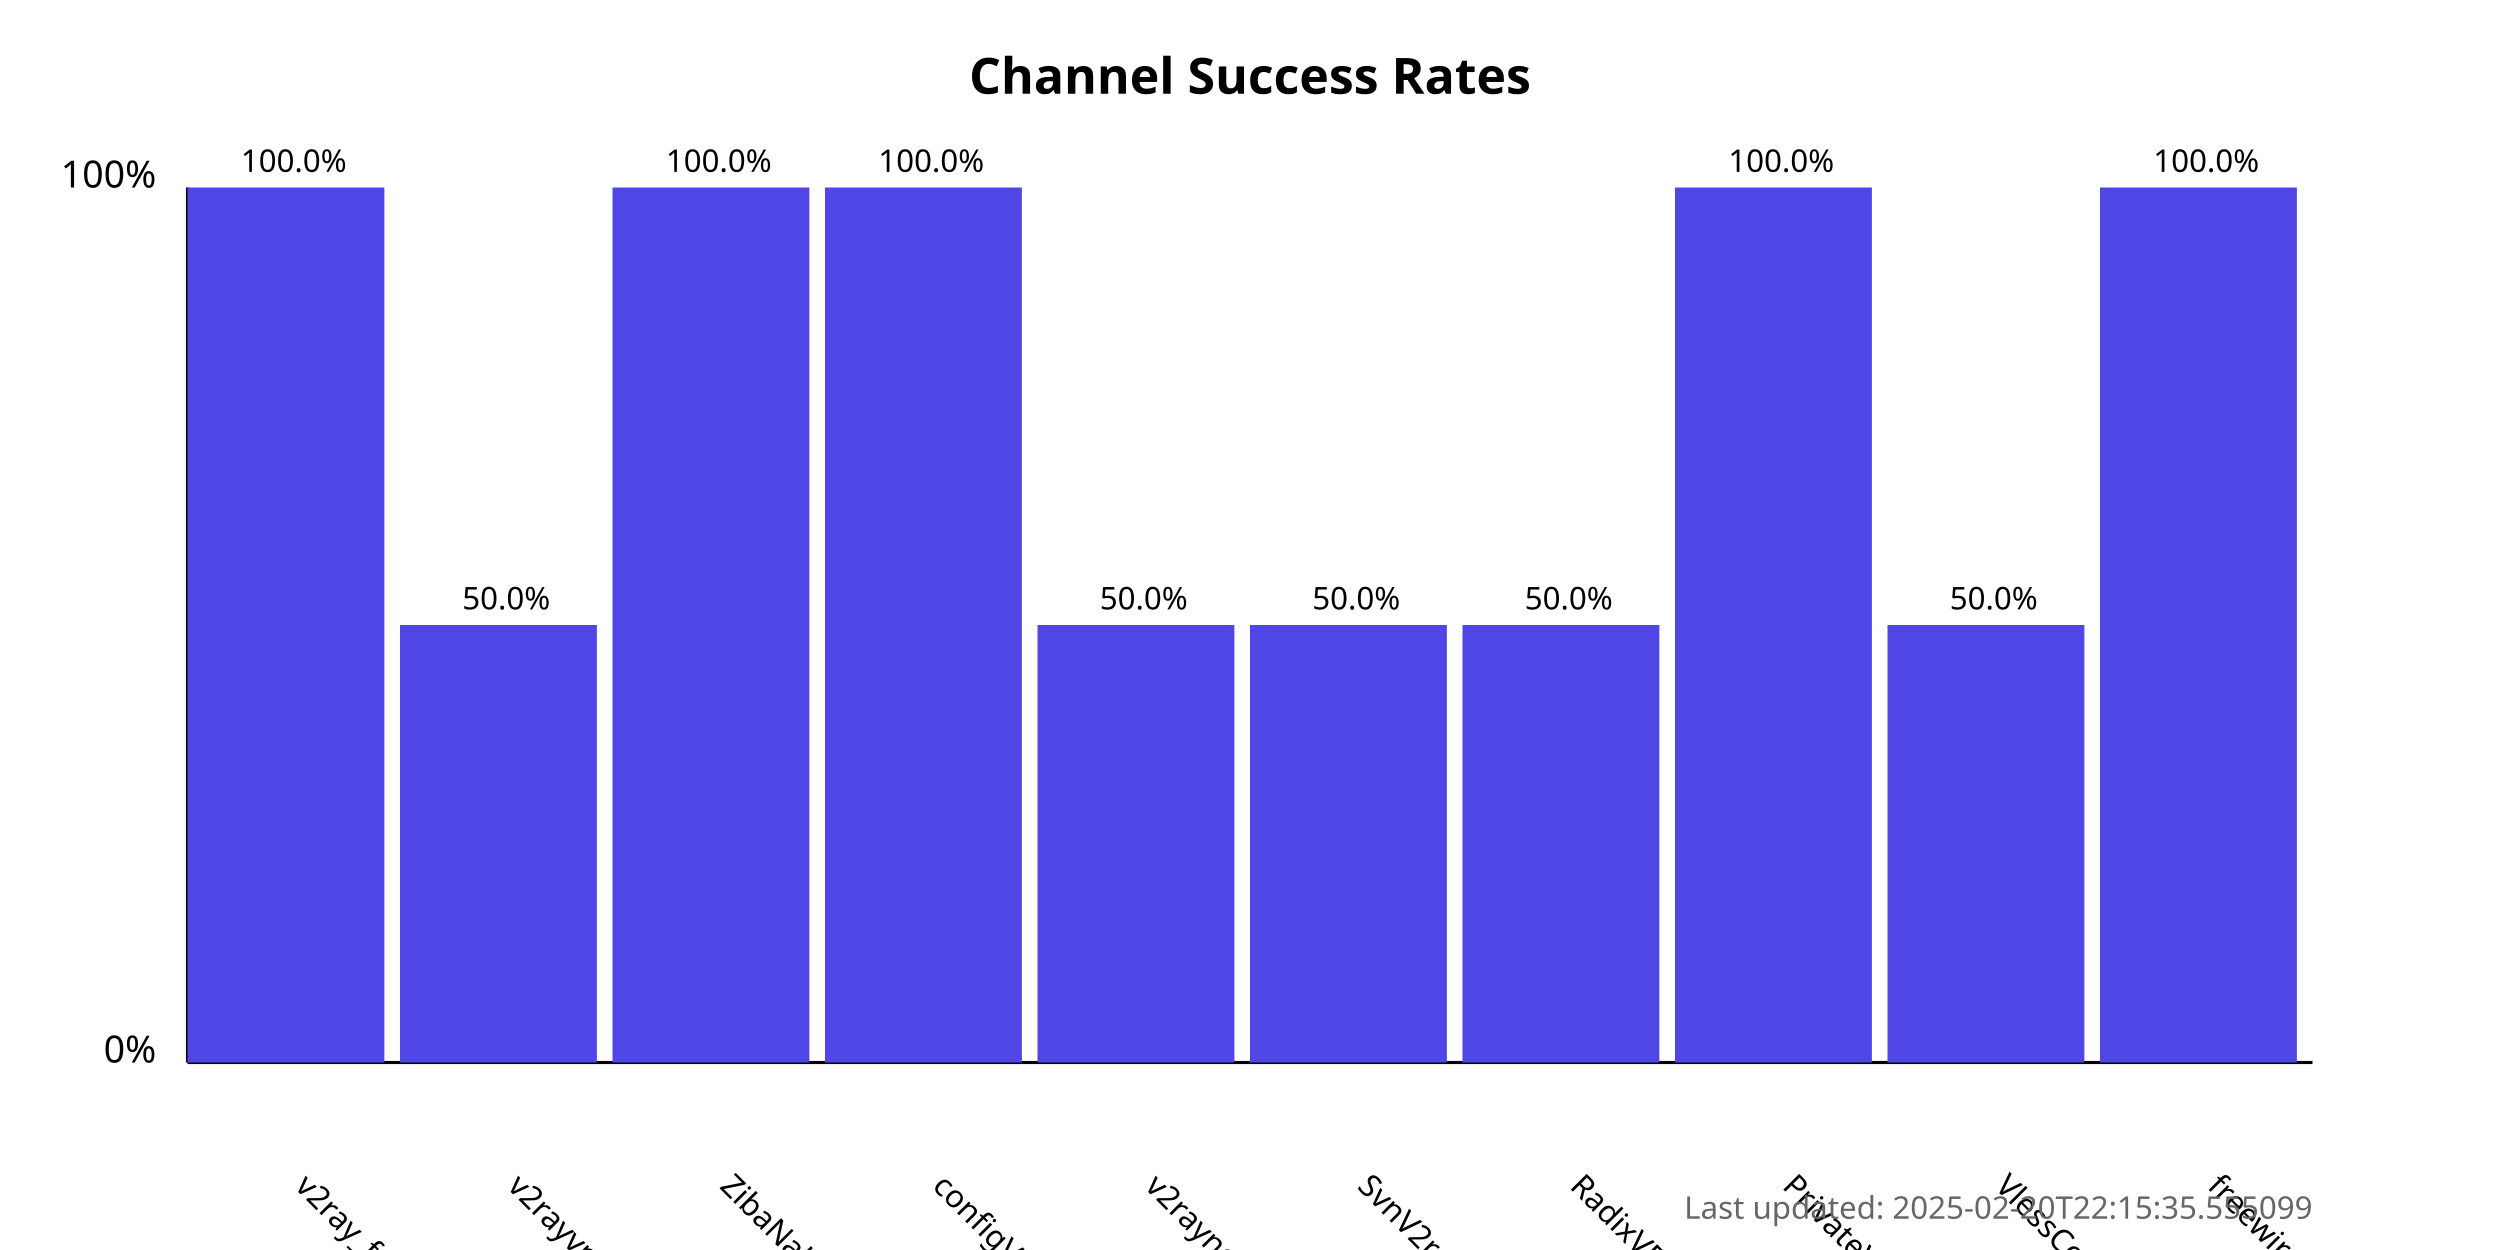
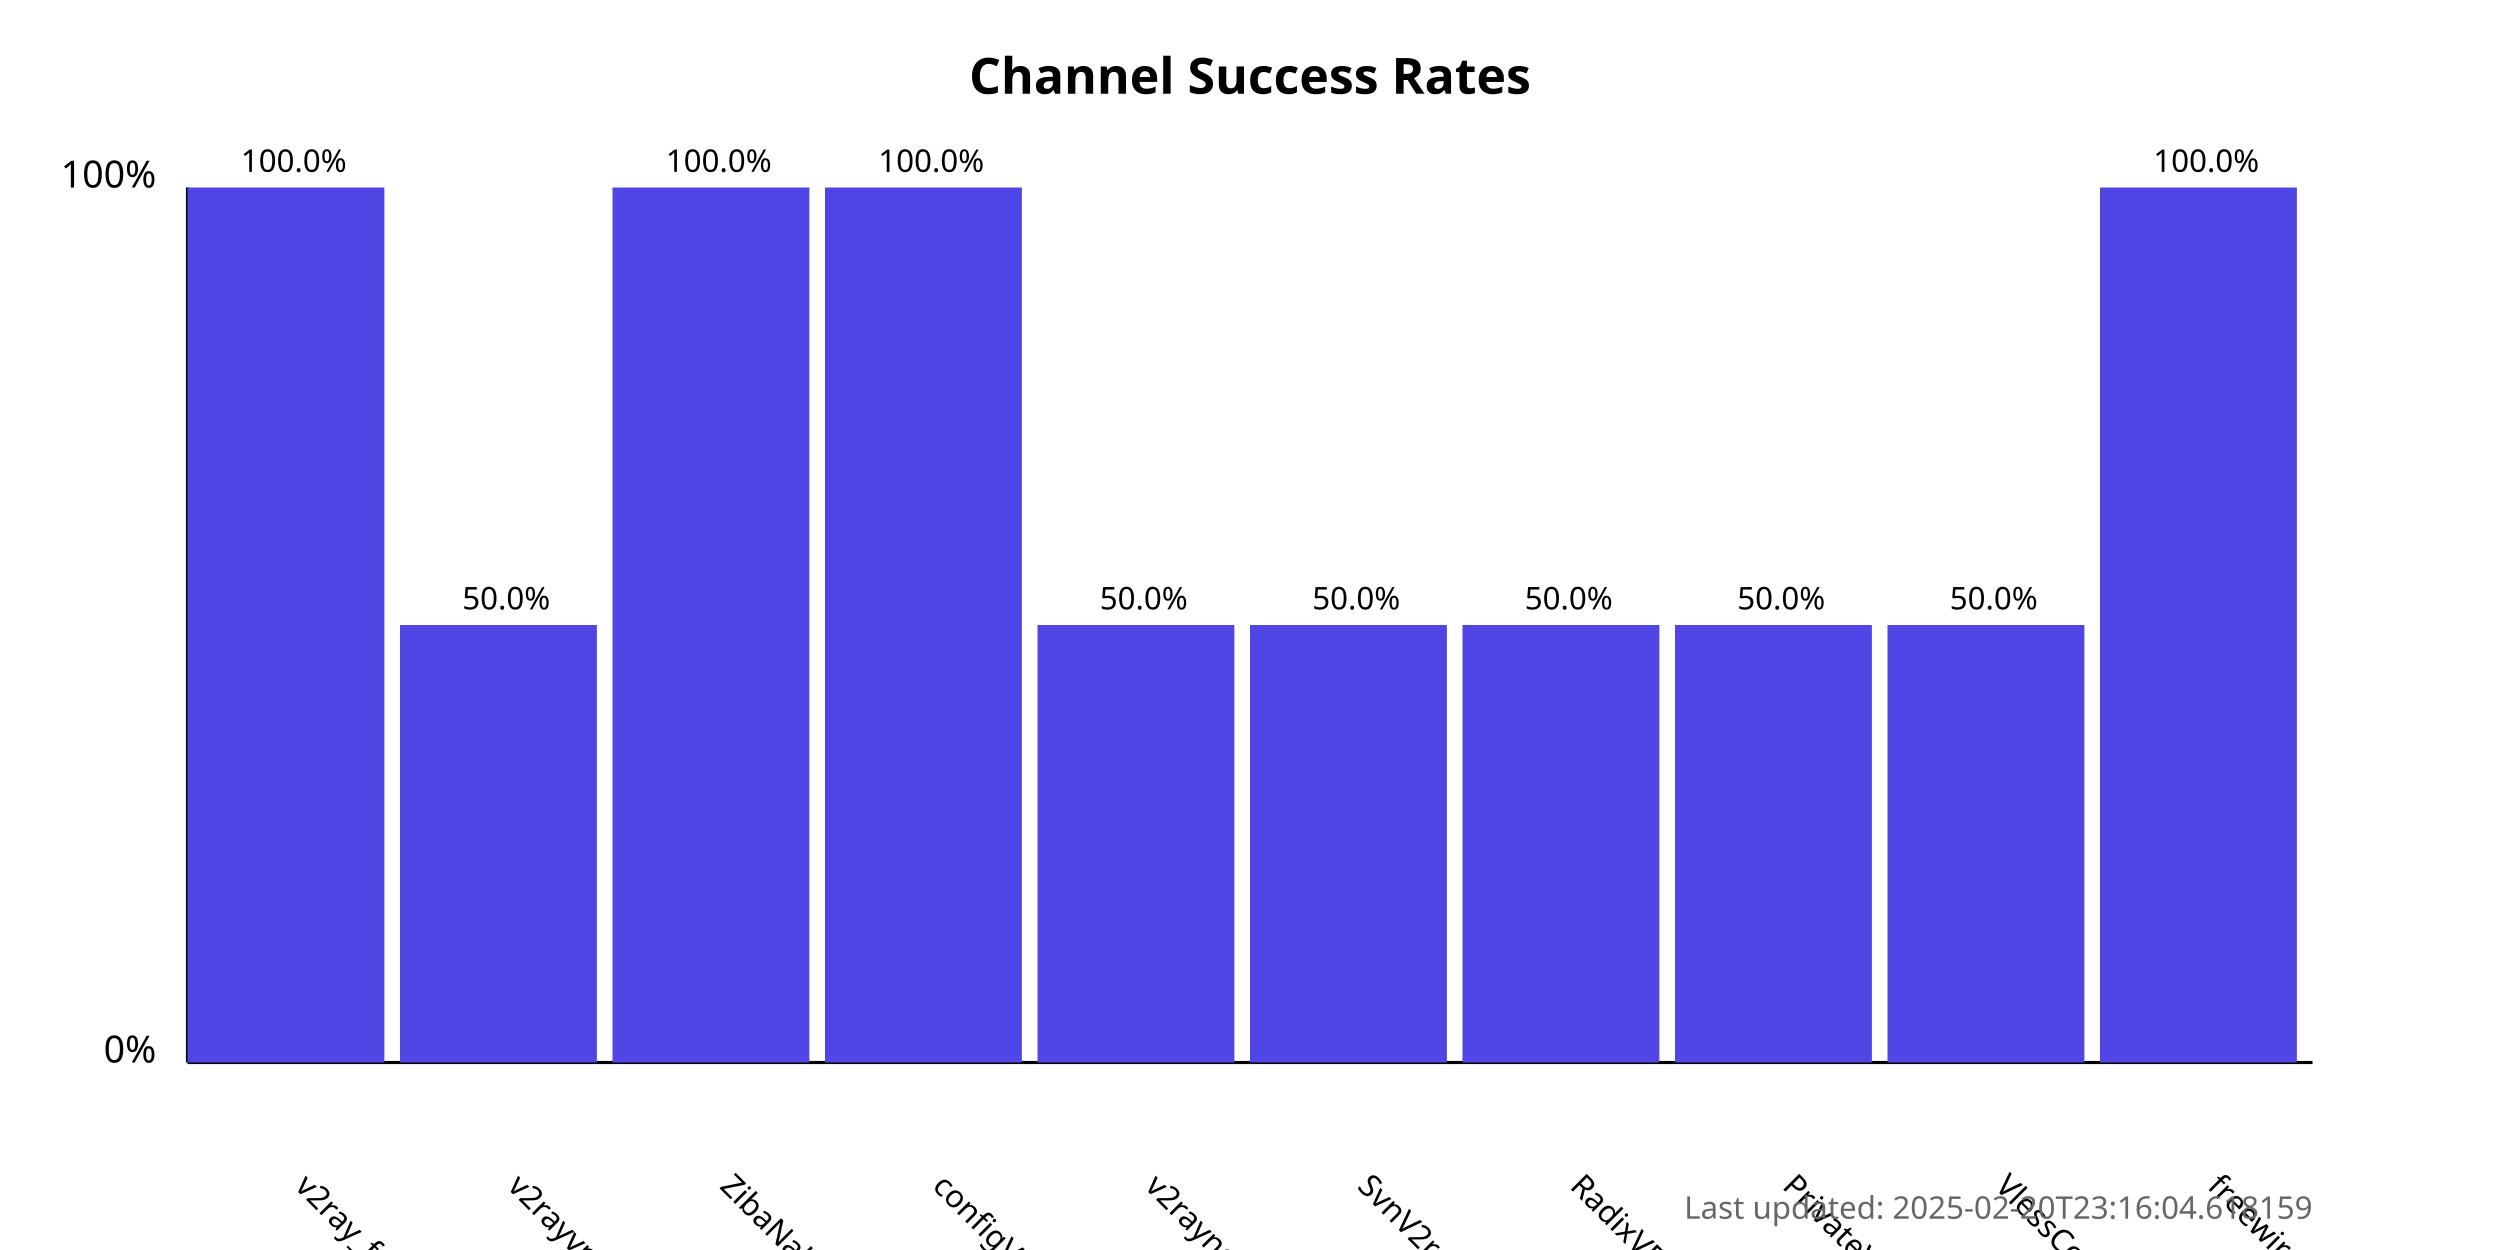
<svg xmlns="http://www.w3.org/2000/svg" width="800" height="400">
  <style>
            .chart-title { font: bold 16px sans-serif; }
            .axis-label { font: 12px sans-serif; }
            .tick-label { font: 10px sans-serif; }
            .bar { fill: #4f46e5; }
            .bar:hover { fill: #6366f1; }
            .timestamp { font: 10px sans-serif; fill: #666; }
        </style>
  <text x="400.0" y="30" text-anchor="middle" class="chart-title">
            Channel Success Rates
        </text>
  <line x1="60" y1="340" x2="60" y2="60" stroke="black" stroke-width="1" />
  <line x1="60" y1="340" x2="740" y2="340" stroke="black" stroke-width="1" />
  <text x="50" y="340" text-anchor="end" class="axis-label">0%</text>
  <text x="50" y="60" text-anchor="end" class="axis-label">100%</text>
  <g>
    <rect x="60" y="60.0" width="63.0" height="280.0" class="bar" />
    <text x="94.0" y="380" transform="rotate(45, 94.0, 380)" text-anchor="start" class="tick-label">
                v2ray_free_conf
            </text>
    <text x="94.0" y="55.0" text-anchor="middle" class="tick-label">
                100.0%
            </text>
  </g>
  <g>
    <rect x="128.0" y="200.0" width="63.0" height="140.0" class="bar" />
    <text x="162.0" y="380" transform="rotate(45, 162.0, 380)" text-anchor="start" class="tick-label">
                v2rayvpno
            </text>
    <text x="162.0" y="195.0" text-anchor="middle" class="tick-label">
                50.0%
            </text>
  </g>
  <g>
    <rect x="196.0" y="60.0" width="63.0" height="280.0" class="bar" />
    <text x="230.0" y="380" transform="rotate(45, 230.0, 380)" text-anchor="start" class="tick-label">
                ZibaNabz
            </text>
    <text x="230.0" y="55.0" text-anchor="middle" class="tick-label">
                100.0%
            </text>
  </g>
  <g>
    <rect x="264.0" y="60.0" width="63.0" height="280.0" class="bar" />
    <text x="298.0" y="380" transform="rotate(45, 298.0, 380)" text-anchor="start" class="tick-label">
                configV2rayForFree
            </text>
    <text x="298.0" y="55.0" text-anchor="middle" class="tick-label">
                100.0%
            </text>
  </g>
  <g>
    <rect x="332.0" y="200.0" width="63.0" height="140.0" class="bar" />
    <text x="366.0" y="380" transform="rotate(45, 366.0, 380)" text-anchor="start" class="tick-label">
                v2rayngvpn
            </text>
    <text x="366.0" y="195.0" text-anchor="middle" class="tick-label">
                50.0%
            </text>
  </g>
  <g>
    <rect x="400.0" y="200.0" width="63.0" height="140.0" class="bar" />
    <text x="434.0" y="380" transform="rotate(45, 434.0, 380)" text-anchor="start" class="tick-label">
                SvnV2ray
            </text>
    <text x="434.0" y="195.0" text-anchor="middle" class="tick-label">
                50.0%
            </text>
  </g>
  <g>
    <rect x="468.0" y="200.0" width="63.0" height="140.0" class="bar" />
    <text x="502.0" y="380" transform="rotate(45, 502.0, 380)" text-anchor="start" class="tick-label">
                RadixVPN
            </text>
    <text x="502.0" y="195.0" text-anchor="middle" class="tick-label">
                50.0%
            </text>
  </g>
  <g>
-     <rect x="536.0" y="60.0" width="63.0" height="280.0" class="bar" />
+     <rect x="536.0" y="200.0" width="63.0" height="140.0" class="bar" />
    <text x="570.0" y="380" transform="rotate(45, 570.0, 380)" text-anchor="start" class="tick-label">
                PrivateVPNs
            </text>
-     <text x="570.0" y="55.0" text-anchor="middle" class="tick-label">
-                 100.0%
+     <text x="570.0" y="195.0" text-anchor="middle" class="tick-label">
+                 50.0%
            </text>
  </g>
  <g>
    <rect x="604.0" y="200.0" width="63.0" height="140.0" class="bar" />
    <text x="638.0" y="380" transform="rotate(45, 638.0, 380)" text-anchor="start" class="tick-label">
                VlessConfig
            </text>
    <text x="638.0" y="195.0" text-anchor="middle" class="tick-label">
                50.0%
            </text>
  </g>
  <g>
    <rect x="672.0" y="60.0" width="63.0" height="280.0" class="bar" />
    <text x="706.0" y="380" transform="rotate(45, 706.0, 380)" text-anchor="start" class="tick-label">
                freewireguard
            </text>
    <text x="706.0" y="55.0" text-anchor="middle" class="tick-label">
                100.0%
            </text>
  </g>
  <text x="740" y="390" text-anchor="end" class="timestamp">
-             Last updated: 2025-02-20T22:15:35.555099
+             Last updated: 2025-02-20T23:16:04.618159
        </text>
</svg>
